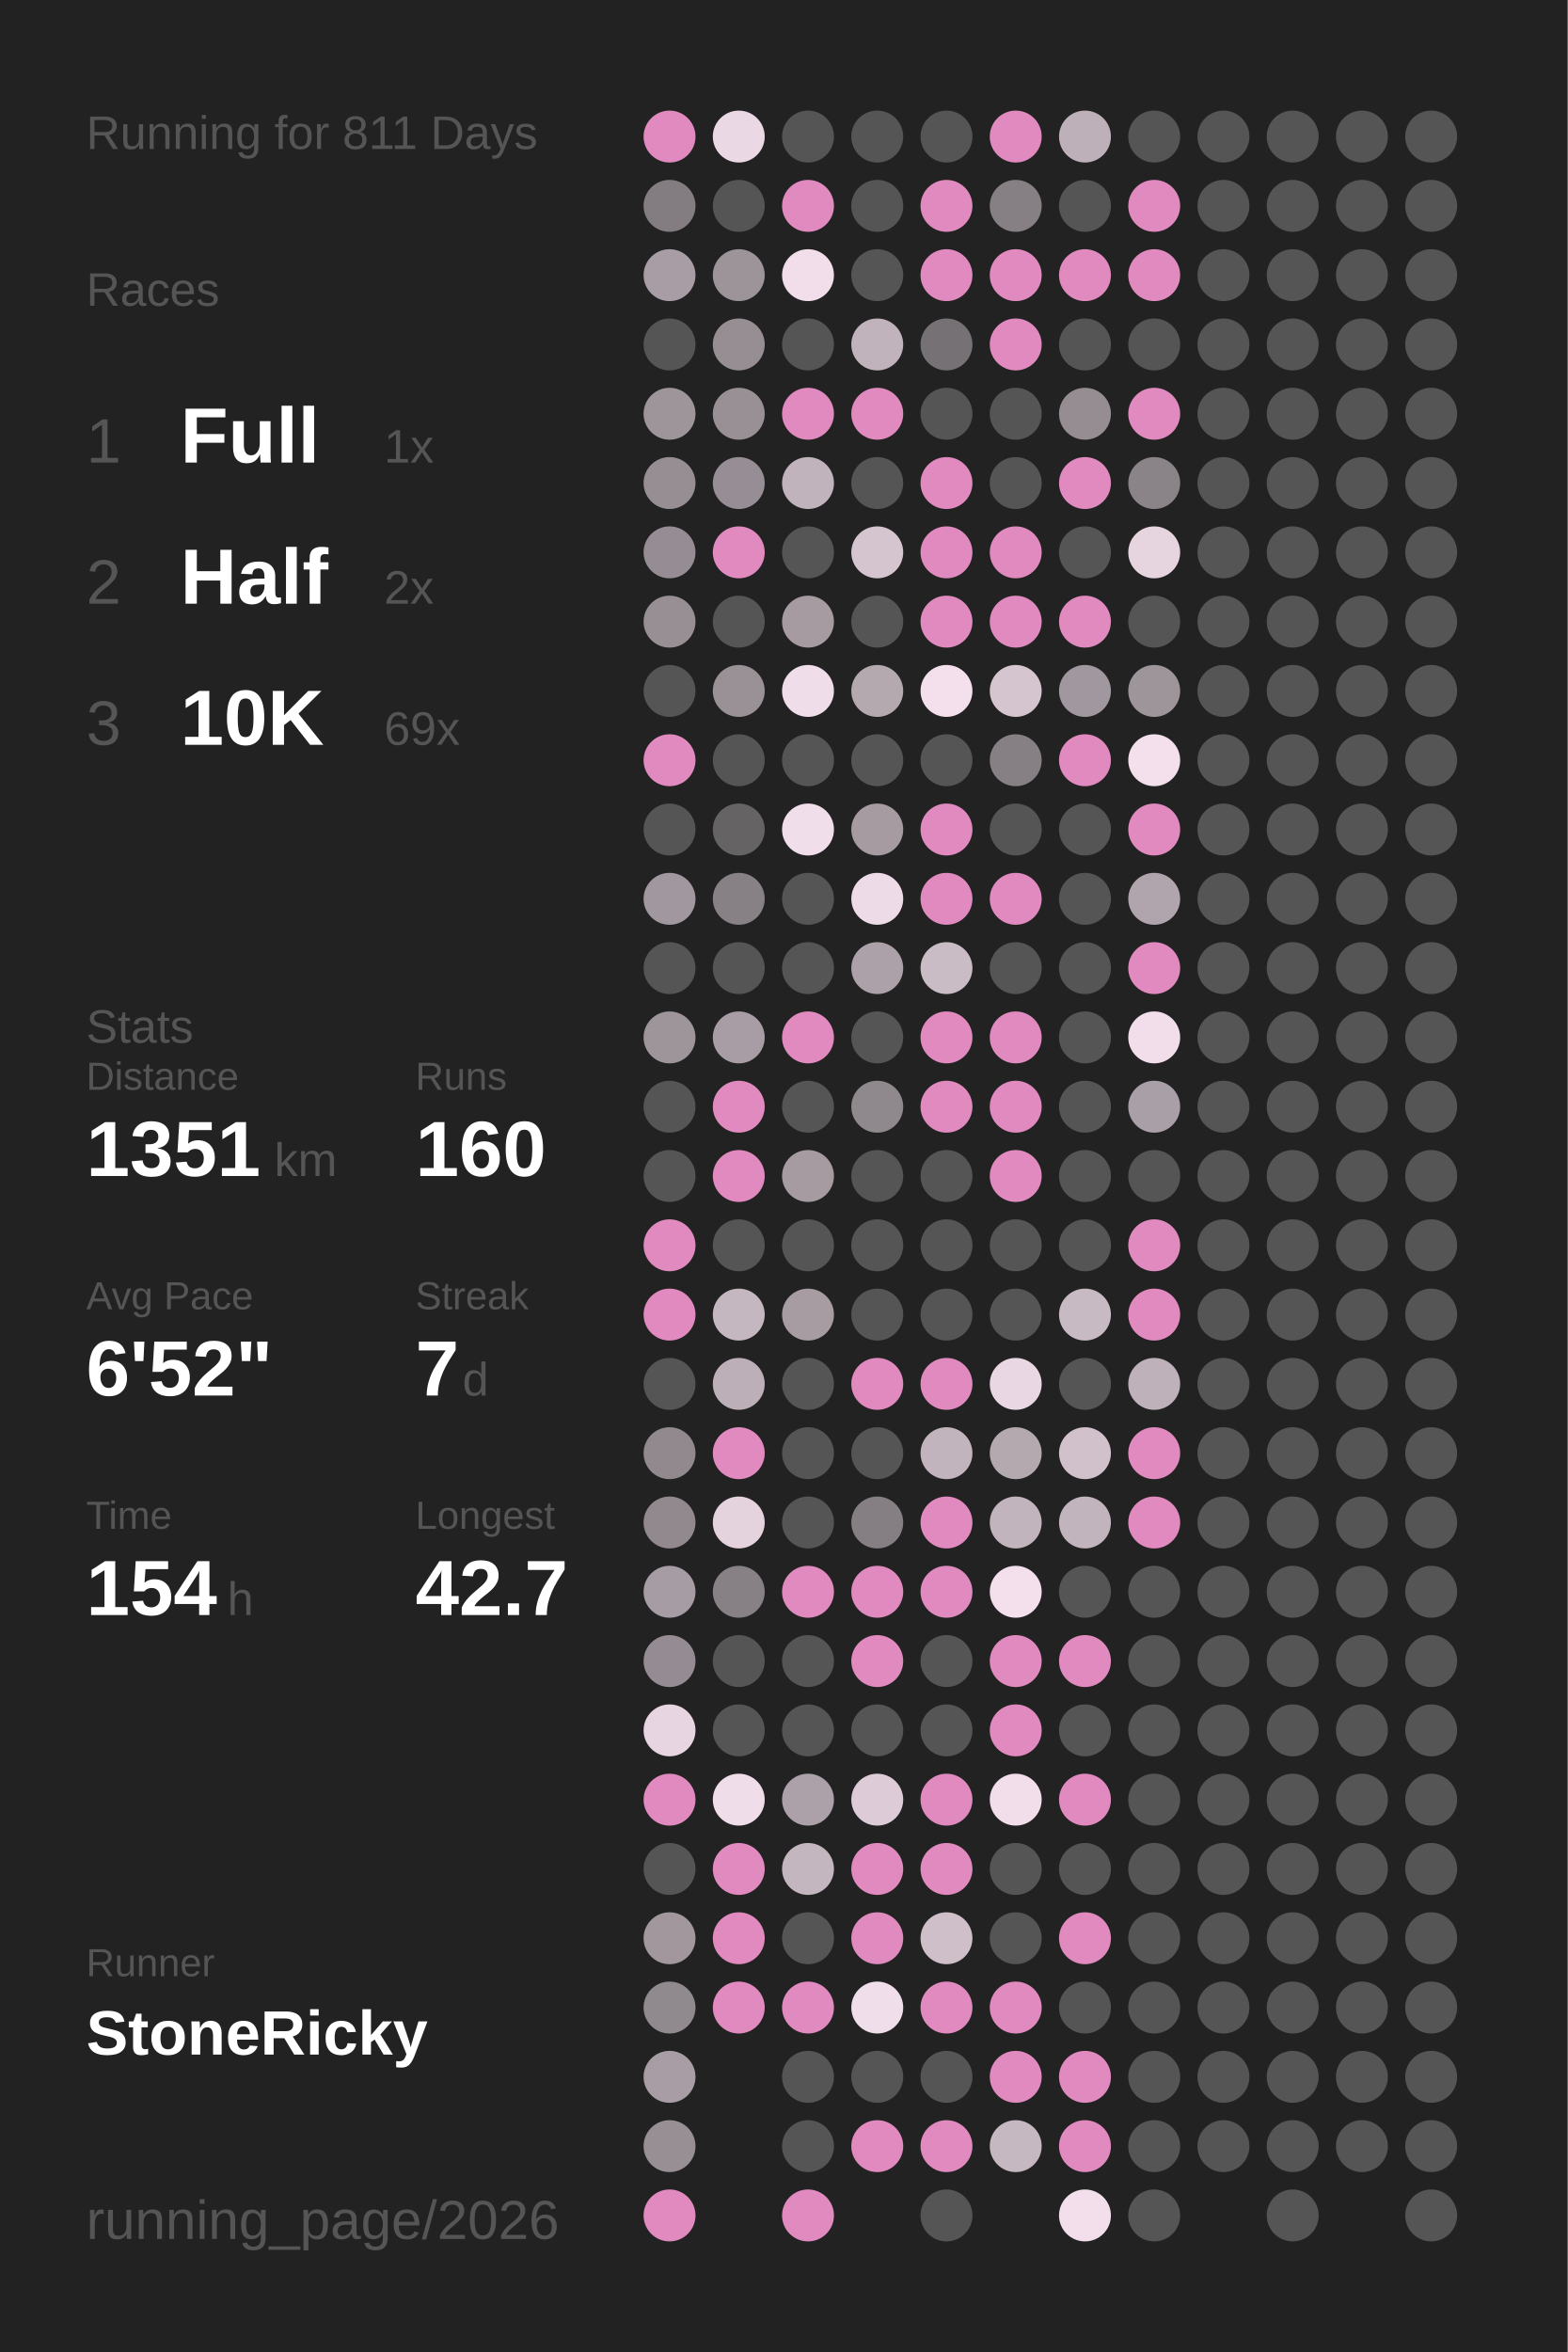
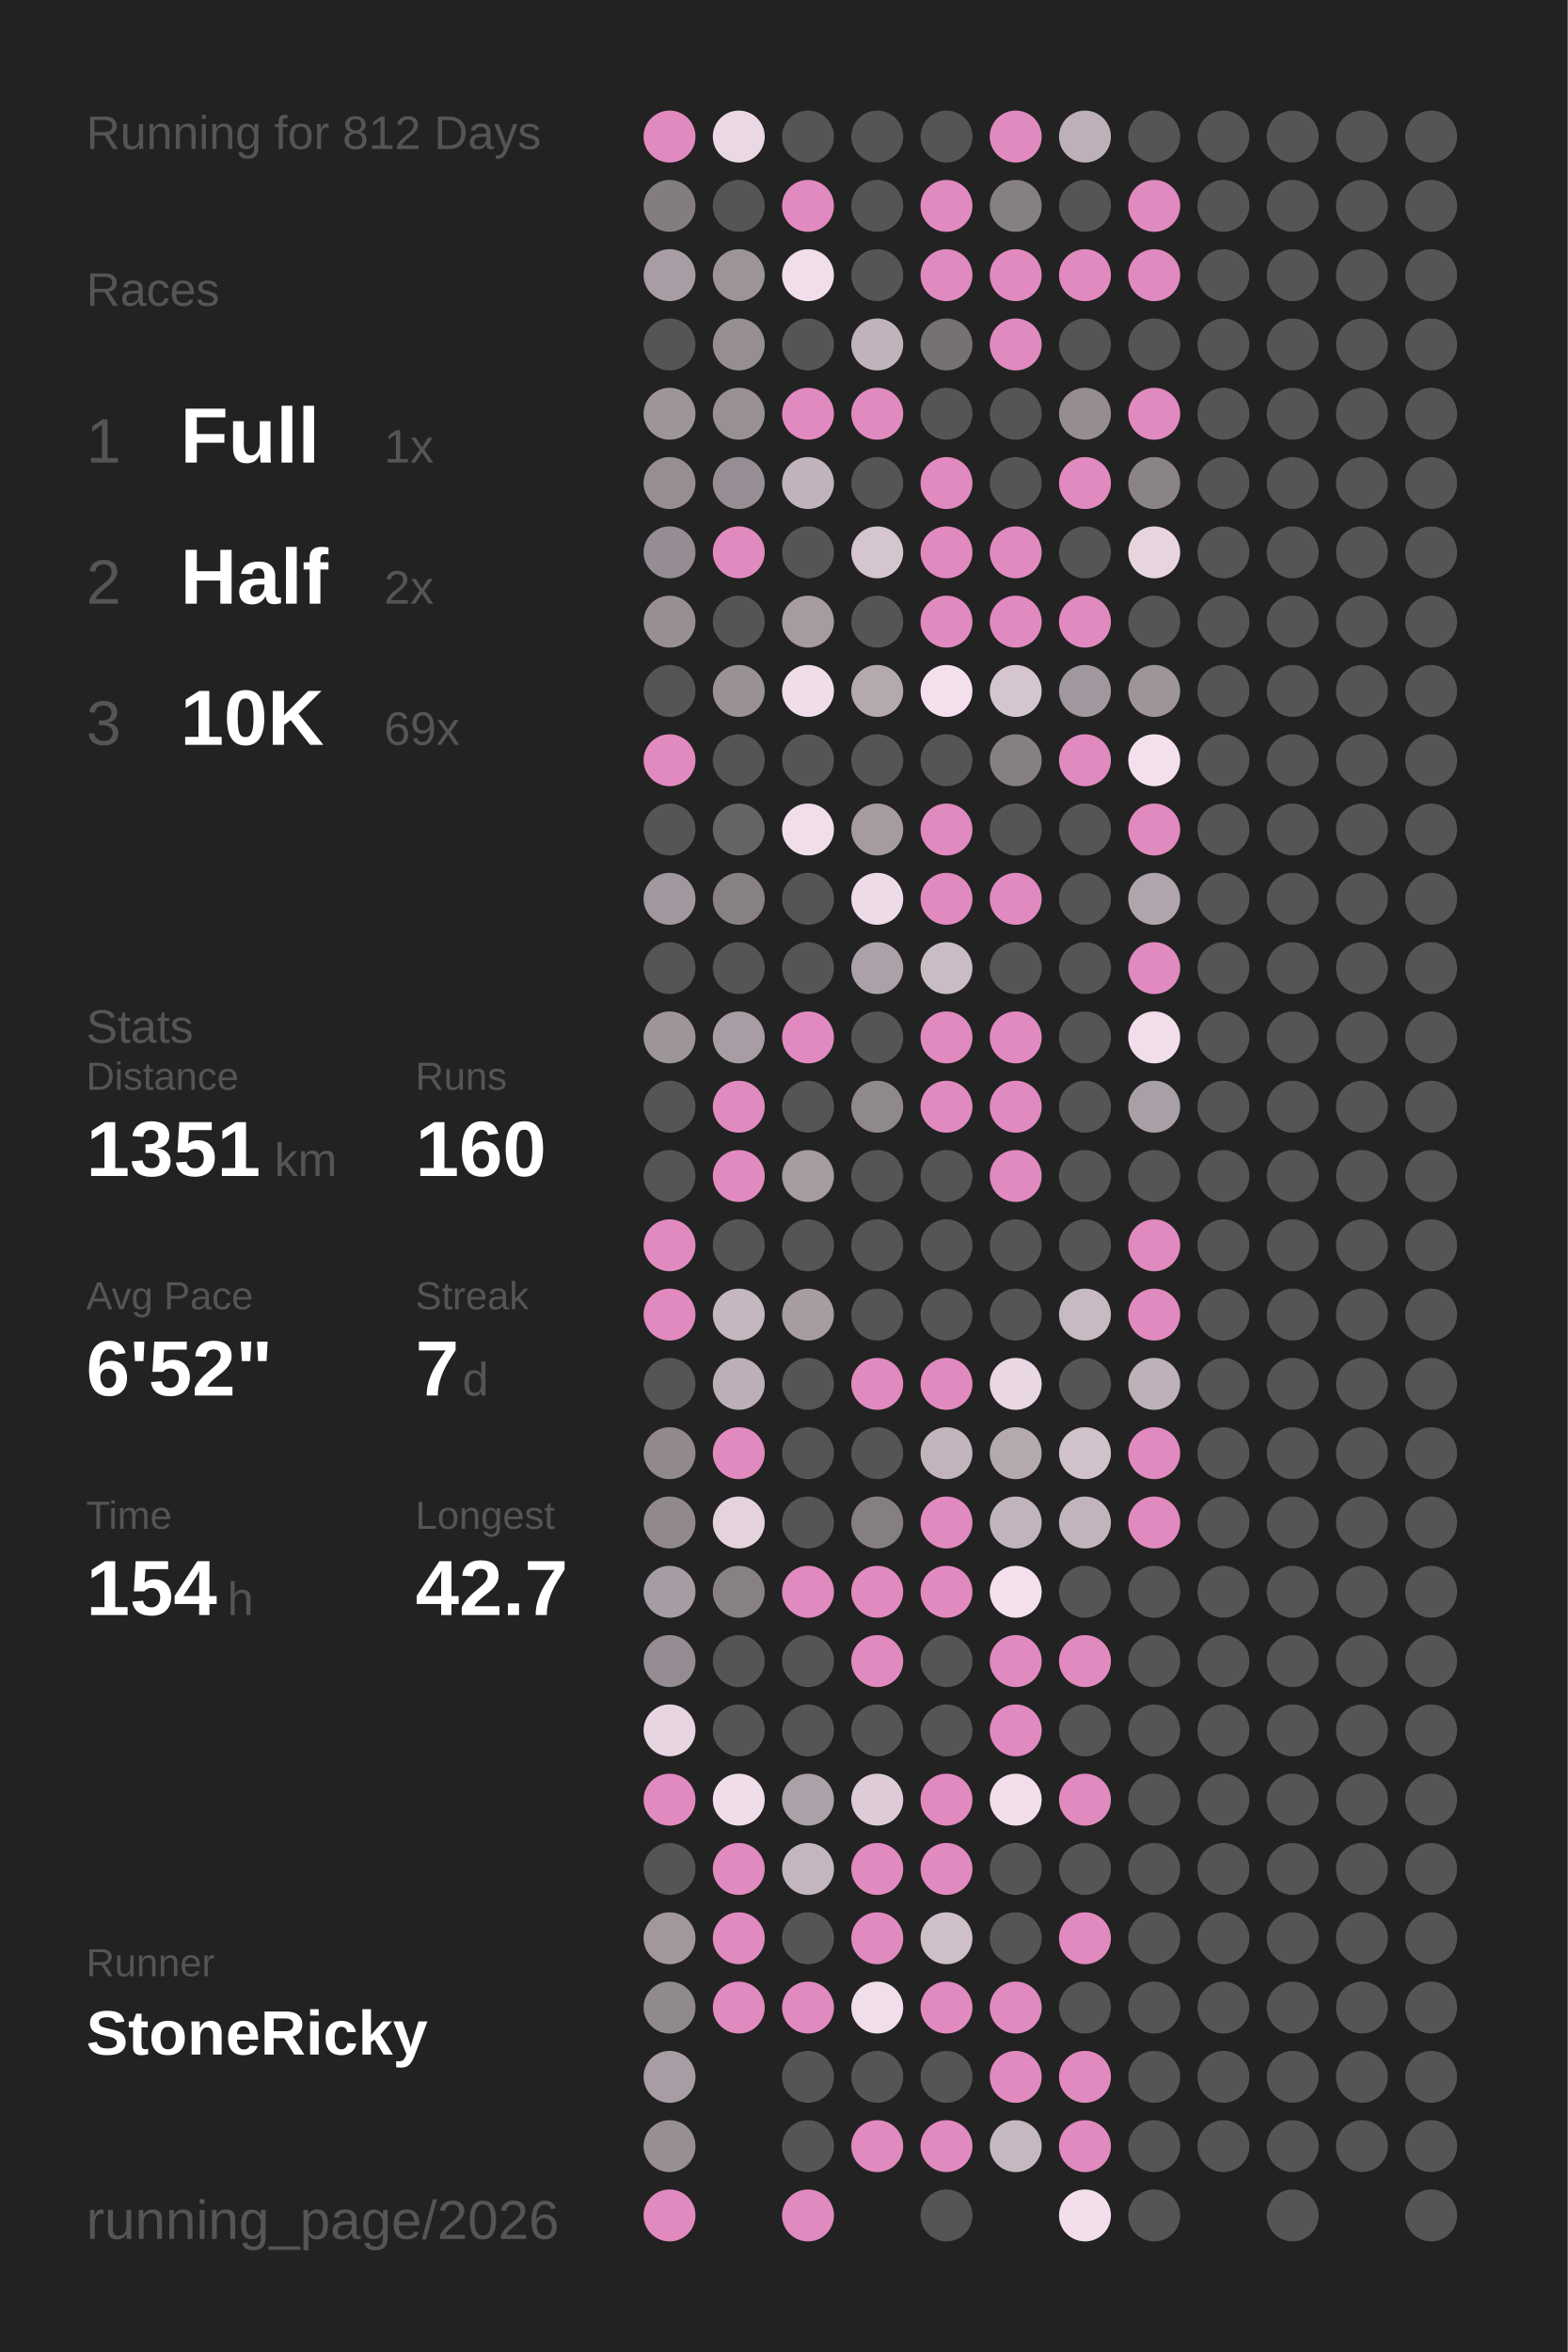
<svg xmlns="http://www.w3.org/2000/svg" baseProfile="full" height="300mm" version="1.1" viewBox="0,0,200,300" width="200mm">
  <defs />
  <rect fill="#222222" height="300" width="200" x="0" y="0" />
-   <text fill="#555555" style="font-size:6px; font-family:Arial;" x="11" y="19">Running for 811 Days</text>
+   <text fill="#555555" style="font-size:6px; font-family:Arial;" x="11" y="19">Running for 812 Days</text>
  <text fill="#555555" style="font-size:6px; font-family:Arial;" x="11" y="39">Races</text>
  <text fill="#555555" style="font-size:8px; font-family:Arial;" x="11" y="59">1</text>
  <text fill="#FFFFFF" style="font-size:10px; font-family:Arial; font-weight:bold;" x="23" y="59">Full</text>
  <text fill="#555555" style="font-size:6px; font-family:Arial;" x="49" y="59">1x</text>
  <text fill="#555555" style="font-size:8px; font-family:Arial;" x="11" y="77">2</text>
  <text fill="#FFFFFF" style="font-size:10px; font-family:Arial; font-weight:bold;" x="23" y="77">Half</text>
  <text fill="#555555" style="font-size:6px; font-family:Arial;" x="49" y="77">2x</text>
  <text fill="#555555" style="font-size:8px; font-family:Arial;" x="11" y="95">3</text>
  <text fill="#FFFFFF" style="font-size:10px; font-family:Arial; font-weight:bold;" x="23" y="95">10K</text>
  <text fill="#555555" style="font-size:6px; font-family:Arial;" x="49" y="95">69x</text>
  <text fill="#555555" style="font-size:6px; font-family:Arial;" x="11" y="133">Stats</text>
  <text fill="#555555" style="font-size:5px; font-family:Arial;" x="11" y="139">Distance</text>
  <text fill="#FFFFFF" style="font-size:10px; font-family:Arial; font-weight:bold;" x="11" y="150">1351</text>
  <text fill="#555555" style="font-size:6px; font-family:Arial;" x="35" y="150">km</text>
  <text fill="#555555" style="font-size:5px; font-family:Arial;" x="53" y="139">Runs</text>
  <text fill="#FFFFFF" style="font-size:10px; font-family:Arial; font-weight:bold;" x="53" y="150">160</text>
  <text fill="#555555" style="font-size:5px; font-family:Arial;" x="11" y="167">Avg Pace</text>
  <text fill="#FFFFFF" style="font-size:10px; font-family:Arial; font-weight:bold;" x="11" y="178">6'52"</text>
  <text fill="#555555" style="font-size:5px; font-family:Arial;" x="53" y="167">Streak</text>
  <text fill="#FFFFFF" style="font-size:10px; font-family:Arial; font-weight:bold;" x="53" y="178">7</text>
  <text fill="#555555" style="font-size:6px; font-family:Arial;" x="59" y="178">d</text>
  <text fill="#555555" style="font-size:5px; font-family:Arial;" x="11" y="195">Time</text>
  <text fill="#FFFFFF" style="font-size:10px; font-family:Arial; font-weight:bold;" x="11" y="206">154</text>
  <text fill="#555555" style="font-size:6px; font-family:Arial;" x="29" y="206">h</text>
  <text fill="#555555" style="font-size:5px; font-family:Arial;" x="53" y="195">Longest</text>
  <text fill="#FFFFFF" style="font-size:10px; font-family:Arial; font-weight:bold;" x="53" y="206">42.7</text>
  <text fill="#555555" style="font-size:5px; font-family:Arial;" x="11" y="252.065">Runner</text>
  <text fill="#FFFFFF" style="font-size:8px; font-family:Arial; font-weight:bold;" x="11" y="262.065">StoneRicky</text>
  <text fill="#555555" style="font-size:7px; font-family:Arial;" x="11" y="285.581">running_page/2026</text>
  <circle cx="85.417" cy="17.419" fill="#E18ABF" r="3.312" />
  <circle cx="85.417" cy="26.258" fill="#837d81" r="3.312" />
  <circle cx="85.417" cy="35.097" fill="#a89da4" r="3.312" />
  <circle cx="85.417" cy="43.935" fill="#555555" r="3.312" />
  <circle cx="85.417" cy="52.774" fill="#9e959b" r="3.312" />
  <circle cx="85.417" cy="61.613" fill="#968e93" r="3.312" />
  <circle cx="85.417" cy="70.452" fill="#958d93" r="3.312" />
  <circle cx="85.417" cy="79.29" fill="#978f94" r="3.312" />
  <circle cx="85.417" cy="88.129" fill="#555555" r="3.312" />
  <circle cx="85.417" cy="96.968" fill="#E18ABF" r="3.312" />
  <circle cx="85.417" cy="105.806" fill="#555555" r="3.312" />
  <circle cx="85.417" cy="114.645" fill="#a1979e" r="3.312" />
  <circle cx="85.417" cy="123.484" fill="#555555" r="3.312" />
  <circle cx="85.417" cy="132.323" fill="#9e959b" r="3.312" />
  <circle cx="85.417" cy="141.161" fill="#555555" r="3.312" />
  <circle cx="85.417" cy="150" fill="#555555" r="3.312" />
  <circle cx="85.417" cy="158.839" fill="#E18ABF" r="3.312" />
  <circle cx="85.417" cy="167.677" fill="#E18ABF" r="3.312" />
  <circle cx="85.417" cy="176.516" fill="#555555" r="3.312" />
  <circle cx="85.417" cy="185.355" fill="#91898e" r="3.312" />
  <circle cx="85.417" cy="194.194" fill="#91898e" r="3.312" />
  <circle cx="85.417" cy="203.032" fill="#a69ca3" r="3.312" />
  <circle cx="85.417" cy="211.871" fill="#948c92" r="3.312" />
  <circle cx="85.417" cy="220.71" fill="#e7d5e1" r="3.312" />
  <circle cx="85.417" cy="229.548" fill="#E18ABF" r="3.312" />
  <circle cx="85.417" cy="238.387" fill="#555555" r="3.312" />
  <circle cx="85.417" cy="247.226" fill="#a1979d" r="3.312" />
  <circle cx="85.417" cy="256.065" fill="#90898e" r="3.312" />
  <circle cx="85.417" cy="264.903" fill="#a89da4" r="3.312" />
  <circle cx="85.417" cy="273.742" fill="#988f95" r="3.312" />
  <circle cx="85.417" cy="282.581" fill="#E18ABF" r="3.312" />
  <circle cx="94.25" cy="17.419" fill="#ebd8e5" r="3.312" />
  <circle cx="94.25" cy="26.258" fill="#555555" r="3.312" />
  <circle cx="94.25" cy="35.097" fill="#9d949a" r="3.312" />
  <circle cx="94.25" cy="43.935" fill="#978e94" r="3.312" />
  <circle cx="94.25" cy="52.774" fill="#999096" r="3.312" />
  <circle cx="94.25" cy="61.613" fill="#968e94" r="3.312" />
  <circle cx="94.25" cy="70.452" fill="#E18ABF" r="3.312" />
  <circle cx="94.25" cy="79.29" fill="#555555" r="3.312" />
  <circle cx="94.25" cy="88.129" fill="#9a9197" r="3.312" />
  <circle cx="94.25" cy="96.968" fill="#555555" r="3.312" />
  <circle cx="94.25" cy="105.806" fill="#656364" r="3.312" />
  <circle cx="94.25" cy="114.645" fill="#878085" r="3.312" />
  <circle cx="94.25" cy="123.484" fill="#555555" r="3.312" />
  <circle cx="94.25" cy="132.323" fill="#a89da4" r="3.312" />
  <circle cx="94.25" cy="141.161" fill="#E18ABF" r="3.312" />
  <circle cx="94.25" cy="150" fill="#E18ABF" r="3.312" />
  <circle cx="94.25" cy="158.839" fill="#555555" r="3.312" />
  <circle cx="94.25" cy="167.677" fill="#c5b7c0" r="3.312" />
  <circle cx="94.25" cy="176.516" fill="#bcafb8" r="3.312" />
  <circle cx="94.25" cy="185.355" fill="#E18ABF" r="3.312" />
  <circle cx="94.25" cy="194.194" fill="#e4d2dd" r="3.312" />
  <circle cx="94.25" cy="203.032" fill="#878085" r="3.312" />
  <circle cx="94.25" cy="211.871" fill="#555555" r="3.312" />
  <circle cx="94.25" cy="220.71" fill="#555555" r="3.312" />
  <circle cx="94.25" cy="229.548" fill="#f0ddea" r="3.312" />
  <circle cx="94.25" cy="238.387" fill="#E18ABF" r="3.312" />
  <circle cx="94.25" cy="247.226" fill="#E18ABF" r="3.312" />
  <circle cx="94.25" cy="256.065" fill="#E18ABF" r="3.312" />
  <circle cx="103.083" cy="17.419" fill="#555555" r="3.312" />
  <circle cx="103.083" cy="26.258" fill="#E18ABF" r="3.312" />
  <circle cx="103.083" cy="35.097" fill="#f1deea" r="3.312" />
  <circle cx="103.083" cy="43.935" fill="#555555" r="3.312" />
  <circle cx="103.083" cy="52.774" fill="#E18ABF" r="3.312" />
  <circle cx="103.083" cy="61.613" fill="#c1b3bc" r="3.312" />
  <circle cx="103.083" cy="70.452" fill="#555555" r="3.312" />
  <circle cx="103.083" cy="79.29" fill="#a59ba1" r="3.312" />
  <circle cx="103.083" cy="88.129" fill="#f0ddea" r="3.312" />
  <circle cx="103.083" cy="96.968" fill="#555555" r="3.312" />
  <circle cx="103.083" cy="105.806" fill="#f1deeb" r="3.312" />
  <circle cx="103.083" cy="114.645" fill="#555555" r="3.312" />
  <circle cx="103.083" cy="123.484" fill="#555555" r="3.312" />
  <circle cx="103.083" cy="132.323" fill="#E18ABF" r="3.312" />
  <circle cx="103.083" cy="141.161" fill="#555555" r="3.312" />
  <circle cx="103.083" cy="150" fill="#a59ba1" r="3.312" />
  <circle cx="103.083" cy="158.839" fill="#555555" r="3.312" />
  <circle cx="103.083" cy="167.677" fill="#a69ca2" r="3.312" />
  <circle cx="103.083" cy="176.516" fill="#555555" r="3.312" />
  <circle cx="103.083" cy="185.355" fill="#555555" r="3.312" />
  <circle cx="103.083" cy="194.194" fill="#555555" r="3.312" />
  <circle cx="103.083" cy="203.032" fill="#E18ABF" r="3.312" />
  <circle cx="103.083" cy="211.871" fill="#555555" r="3.312" />
  <circle cx="103.083" cy="220.71" fill="#555555" r="3.312" />
  <circle cx="103.083" cy="229.548" fill="#aca1a8" r="3.312" />
  <circle cx="103.083" cy="238.387" fill="#c4b6bf" r="3.312" />
  <circle cx="103.083" cy="247.226" fill="#555555" r="3.312" />
  <circle cx="103.083" cy="256.065" fill="#E18ABF" r="3.312" />
  <circle cx="103.083" cy="264.903" fill="#555555" r="3.312" />
  <circle cx="103.083" cy="273.742" fill="#555555" r="3.312" />
  <circle cx="103.083" cy="282.581" fill="#E18ABF" r="3.312" />
  <circle cx="111.917" cy="17.419" fill="#555555" r="3.312" />
  <circle cx="111.917" cy="26.258" fill="#555555" r="3.312" />
  <circle cx="111.917" cy="35.097" fill="#555555" r="3.312" />
  <circle cx="111.917" cy="43.935" fill="#c1b3bc" r="3.312" />
  <circle cx="111.917" cy="52.774" fill="#E18ABF" r="3.312" />
  <circle cx="111.917" cy="61.613" fill="#555555" r="3.312" />
  <circle cx="111.917" cy="70.452" fill="#d5c5cf" r="3.312" />
  <circle cx="111.917" cy="79.29" fill="#555555" r="3.312" />
  <circle cx="111.917" cy="88.129" fill="#b5a9b0" r="3.312" />
  <circle cx="111.917" cy="96.968" fill="#555555" r="3.312" />
  <circle cx="111.917" cy="105.806" fill="#a59ba1" r="3.312" />
  <circle cx="111.917" cy="114.645" fill="#eedbe8" r="3.312" />
  <circle cx="111.917" cy="123.484" fill="#aca1a8" r="3.312" />
  <circle cx="111.917" cy="132.323" fill="#555555" r="3.312" />
  <circle cx="111.917" cy="141.161" fill="#8f888d" r="3.312" />
  <circle cx="111.917" cy="150" fill="#555555" r="3.312" />
  <circle cx="111.917" cy="158.839" fill="#555555" r="3.312" />
  <circle cx="111.917" cy="167.677" fill="#555555" r="3.312" />
  <circle cx="111.917" cy="176.516" fill="#E18ABF" r="3.312" />
  <circle cx="111.917" cy="185.355" fill="#555555" r="3.312" />
  <circle cx="111.917" cy="194.194" fill="#857f83" r="3.312" />
  <circle cx="111.917" cy="203.032" fill="#E18ABF" r="3.312" />
  <circle cx="111.917" cy="211.871" fill="#E18ABF" r="3.312" />
  <circle cx="111.917" cy="220.71" fill="#555555" r="3.312" />
  <circle cx="111.917" cy="229.548" fill="#ddccd7" r="3.312" />
  <circle cx="111.917" cy="238.387" fill="#E18ABF" r="3.312" />
  <circle cx="111.917" cy="247.226" fill="#E18ABF" r="3.312" />
  <circle cx="111.917" cy="256.065" fill="#f1deeb" r="3.312" />
  <circle cx="111.917" cy="264.903" fill="#555555" r="3.312" />
  <circle cx="111.917" cy="273.742" fill="#E18ABF" r="3.312" />
  <circle cx="120.75" cy="17.419" fill="#555555" r="3.312" />
  <circle cx="120.75" cy="26.258" fill="#E18ABF" r="3.312" />
  <circle cx="120.75" cy="35.097" fill="#E18ABF" r="3.312" />
  <circle cx="120.75" cy="43.935" fill="#767174" r="3.312" />
  <circle cx="120.75" cy="52.774" fill="#555555" r="3.312" />
  <circle cx="120.75" cy="61.613" fill="#E18ABF" r="3.312" />
  <circle cx="120.75" cy="70.452" fill="#E18ABF" r="3.312" />
  <circle cx="120.75" cy="79.29" fill="#E18ABF" r="3.312" />
  <circle cx="120.75" cy="88.129" fill="#f4e0ed" r="3.312" />
  <circle cx="120.75" cy="96.968" fill="#555555" r="3.312" />
  <circle cx="120.75" cy="105.806" fill="#E18ABF" r="3.312" />
  <circle cx="120.75" cy="114.645" fill="#E18ABF" r="3.312" />
  <circle cx="120.75" cy="123.484" fill="#cabcc5" r="3.312" />
  <circle cx="120.75" cy="132.323" fill="#E18ABF" r="3.312" />
  <circle cx="120.75" cy="141.161" fill="#E18ABF" r="3.312" />
  <circle cx="120.75" cy="150" fill="#555555" r="3.312" />
  <circle cx="120.75" cy="158.839" fill="#555555" r="3.312" />
  <circle cx="120.75" cy="167.677" fill="#555555" r="3.312" />
  <circle cx="120.75" cy="176.516" fill="#E18ABF" r="3.312" />
  <circle cx="120.75" cy="185.355" fill="#c2b4bd" r="3.312" />
  <circle cx="120.75" cy="194.194" fill="#E18ABF" r="3.312" />
  <circle cx="120.75" cy="203.032" fill="#E18ABF" r="3.312" />
  <circle cx="120.75" cy="211.871" fill="#555555" r="3.312" />
  <circle cx="120.75" cy="220.71" fill="#555555" r="3.312" />
  <circle cx="120.75" cy="229.548" fill="#E18ABF" r="3.312" />
  <circle cx="120.75" cy="238.387" fill="#E18ABF" r="3.312" />
  <circle cx="120.75" cy="247.226" fill="#cfbfc9" r="3.312" />
  <circle cx="120.75" cy="256.065" fill="#E18ABF" r="3.312" />
  <circle cx="120.75" cy="264.903" fill="#555555" r="3.312" />
  <circle cx="120.75" cy="273.742" fill="#E18ABF" r="3.312" />
  <circle cx="120.75" cy="282.581" fill="#555555" r="3.312" />
  <circle cx="129.583" cy="17.419" fill="#E18ABF" r="3.312" />
  <circle cx="129.583" cy="26.258" fill="#868084" r="3.312" />
  <circle cx="129.583" cy="35.097" fill="#E18ABF" r="3.312" />
  <circle cx="129.583" cy="43.935" fill="#E18ABF" r="3.312" />
  <circle cx="129.583" cy="52.774" fill="#555555" r="3.312" />
  <circle cx="129.583" cy="61.613" fill="#555555" r="3.312" />
  <circle cx="129.583" cy="70.452" fill="#E18ABF" r="3.312" />
  <circle cx="129.583" cy="79.29" fill="#E18ABF" r="3.312" />
  <circle cx="129.583" cy="88.129" fill="#d5c5cf" r="3.312" />
  <circle cx="129.583" cy="96.968" fill="#868084" r="3.312" />
  <circle cx="129.583" cy="105.806" fill="#555555" r="3.312" />
  <circle cx="129.583" cy="114.645" fill="#E18ABF" r="3.312" />
  <circle cx="129.583" cy="123.484" fill="#555555" r="3.312" />
  <circle cx="129.583" cy="132.323" fill="#E18ABF" r="3.312" />
  <circle cx="129.583" cy="141.161" fill="#E18ABF" r="3.312" />
  <circle cx="129.583" cy="150" fill="#E18ABF" r="3.312" />
  <circle cx="129.583" cy="158.839" fill="#555555" r="3.312" />
  <circle cx="129.583" cy="167.677" fill="#555555" r="3.312" />
  <circle cx="129.583" cy="176.516" fill="#e9d7e3" r="3.312" />
  <circle cx="129.583" cy="185.355" fill="#b5a9b0" r="3.312" />
  <circle cx="129.583" cy="194.194" fill="#c1b4bd" r="3.312" />
  <circle cx="129.583" cy="203.032" fill="#f4e0ed" r="3.312" />
  <circle cx="129.583" cy="211.871" fill="#E18ABF" r="3.312" />
  <circle cx="129.583" cy="220.71" fill="#E18ABF" r="3.312" />
  <circle cx="129.583" cy="229.548" fill="#f2deeb" r="3.312" />
  <circle cx="129.583" cy="238.387" fill="#555555" r="3.312" />
  <circle cx="129.583" cy="247.226" fill="#555555" r="3.312" />
  <circle cx="129.583" cy="256.065" fill="#E18ABF" r="3.312" />
  <circle cx="129.583" cy="264.903" fill="#E18ABF" r="3.312" />
  <circle cx="129.583" cy="273.742" fill="#c6b8c1" r="3.312" />
  <circle cx="138.417" cy="17.419" fill="#bdb0b9" r="3.312" />
  <circle cx="138.417" cy="26.258" fill="#555555" r="3.312" />
  <circle cx="138.417" cy="35.097" fill="#E18ABF" r="3.312" />
  <circle cx="138.417" cy="43.935" fill="#555555" r="3.312" />
  <circle cx="138.417" cy="52.774" fill="#958d92" r="3.312" />
  <circle cx="138.417" cy="61.613" fill="#E18ABF" r="3.312" />
  <circle cx="138.417" cy="70.452" fill="#555555" r="3.312" />
  <circle cx="138.417" cy="79.29" fill="#E18ABF" r="3.312" />
  <circle cx="138.417" cy="88.129" fill="#a1979e" r="3.312" />
  <circle cx="138.417" cy="96.968" fill="#E18ABF" r="3.312" />
  <circle cx="138.417" cy="105.806" fill="#555555" r="3.312" />
  <circle cx="138.417" cy="114.645" fill="#555555" r="3.312" />
  <circle cx="138.417" cy="123.484" fill="#555555" r="3.312" />
  <circle cx="138.417" cy="132.323" fill="#555555" r="3.312" />
  <circle cx="138.417" cy="141.161" fill="#555555" r="3.312" />
  <circle cx="138.417" cy="150" fill="#555555" r="3.312" />
  <circle cx="138.417" cy="158.839" fill="#555555" r="3.312" />
  <circle cx="138.417" cy="167.677" fill="#c8bac3" r="3.312" />
  <circle cx="138.417" cy="176.516" fill="#555555" r="3.312" />
  <circle cx="138.417" cy="185.355" fill="#d1c1cb" r="3.312" />
  <circle cx="138.417" cy="194.194" fill="#c2b4bd" r="3.312" />
  <circle cx="138.417" cy="203.032" fill="#555555" r="3.312" />
  <circle cx="138.417" cy="211.871" fill="#E18ABF" r="3.312" />
  <circle cx="138.417" cy="220.71" fill="#555555" r="3.312" />
  <circle cx="138.417" cy="229.548" fill="#E18ABF" r="3.312" />
  <circle cx="138.417" cy="238.387" fill="#555555" r="3.312" />
  <circle cx="138.417" cy="247.226" fill="#E18ABF" r="3.312" />
  <circle cx="138.417" cy="256.065" fill="#555555" r="3.312" />
  <circle cx="138.417" cy="264.903" fill="#E18ABF" r="3.312" />
  <circle cx="138.417" cy="273.742" fill="#E18ABF" r="3.312" />
  <circle cx="138.417" cy="282.581" fill="#f3dfec" r="3.312" />
  <circle cx="147.25" cy="17.419" fill="#555555" r="3.312" />
  <circle cx="147.25" cy="26.258" fill="#E18ABF" r="3.312" />
  <circle cx="147.25" cy="35.097" fill="#E18ABF" r="3.312" />
  <circle cx="147.25" cy="43.935" fill="#555555" r="3.312" />
  <circle cx="147.25" cy="52.774" fill="#E18ABF" r="3.312" />
  <circle cx="147.25" cy="61.613" fill="#8a8388" r="3.312" />
  <circle cx="147.25" cy="70.452" fill="#e6d4df" r="3.312" />
  <circle cx="147.25" cy="79.29" fill="#555555" r="3.312" />
  <circle cx="147.25" cy="88.129" fill="#9e959b" r="3.312" />
  <circle cx="147.25" cy="96.968" fill="#f4e0ed" r="3.312" />
  <circle cx="147.25" cy="105.806" fill="#E18ABF" r="3.312" />
  <circle cx="147.25" cy="114.645" fill="#b0a5ac" r="3.312" />
  <circle cx="147.25" cy="123.484" fill="#E18ABF" r="3.312" />
  <circle cx="147.25" cy="132.323" fill="#f2deeb" r="3.312" />
  <circle cx="147.25" cy="141.161" fill="#a99fa6" r="3.312" />
  <circle cx="147.25" cy="150" fill="#555555" r="3.312" />
  <circle cx="147.25" cy="158.839" fill="#E18ABF" r="3.312" />
  <circle cx="147.25" cy="167.677" fill="#E18ABF" r="3.312" />
  <circle cx="147.25" cy="176.516" fill="#beb1ba" r="3.312" />
  <circle cx="147.25" cy="185.355" fill="#E18ABF" r="3.312" />
  <circle cx="147.25" cy="194.194" fill="#E18ABF" r="3.312" />
  <circle cx="147.25" cy="203.032" fill="#555555" r="3.312" />
  <circle cx="147.25" cy="211.871" fill="#555555" r="3.312" />
  <circle cx="147.25" cy="220.71" fill="#555555" r="3.312" />
  <circle cx="147.25" cy="229.548" fill="#555555" r="3.312" />
  <circle cx="147.25" cy="238.387" fill="#555555" r="3.312" />
  <circle cx="147.25" cy="247.226" fill="#555555" r="3.312" />
  <circle cx="147.25" cy="256.065" fill="#555555" r="3.312" />
  <circle cx="147.25" cy="264.903" fill="#555555" r="3.312" />
  <circle cx="147.25" cy="273.742" fill="#555555" r="3.312" />
  <circle cx="147.25" cy="282.581" fill="#555555" r="3.312" />
  <circle cx="156.083" cy="17.419" fill="#555555" r="3.312" />
  <circle cx="156.083" cy="26.258" fill="#555555" r="3.312" />
  <circle cx="156.083" cy="35.097" fill="#555555" r="3.312" />
  <circle cx="156.083" cy="43.935" fill="#555555" r="3.312" />
  <circle cx="156.083" cy="52.774" fill="#555555" r="3.312" />
  <circle cx="156.083" cy="61.613" fill="#555555" r="3.312" />
  <circle cx="156.083" cy="70.452" fill="#555555" r="3.312" />
  <circle cx="156.083" cy="79.29" fill="#555555" r="3.312" />
  <circle cx="156.083" cy="88.129" fill="#555555" r="3.312" />
  <circle cx="156.083" cy="96.968" fill="#555555" r="3.312" />
  <circle cx="156.083" cy="105.806" fill="#555555" r="3.312" />
  <circle cx="156.083" cy="114.645" fill="#555555" r="3.312" />
  <circle cx="156.083" cy="123.484" fill="#555555" r="3.312" />
  <circle cx="156.083" cy="132.323" fill="#555555" r="3.312" />
  <circle cx="156.083" cy="141.161" fill="#555555" r="3.312" />
  <circle cx="156.083" cy="150" fill="#555555" r="3.312" />
  <circle cx="156.083" cy="158.839" fill="#555555" r="3.312" />
  <circle cx="156.083" cy="167.677" fill="#555555" r="3.312" />
  <circle cx="156.083" cy="176.516" fill="#555555" r="3.312" />
  <circle cx="156.083" cy="185.355" fill="#555555" r="3.312" />
  <circle cx="156.083" cy="194.194" fill="#555555" r="3.312" />
  <circle cx="156.083" cy="203.032" fill="#555555" r="3.312" />
  <circle cx="156.083" cy="211.871" fill="#555555" r="3.312" />
  <circle cx="156.083" cy="220.71" fill="#555555" r="3.312" />
  <circle cx="156.083" cy="229.548" fill="#555555" r="3.312" />
  <circle cx="156.083" cy="238.387" fill="#555555" r="3.312" />
  <circle cx="156.083" cy="247.226" fill="#555555" r="3.312" />
  <circle cx="156.083" cy="256.065" fill="#555555" r="3.312" />
  <circle cx="156.083" cy="264.903" fill="#555555" r="3.312" />
  <circle cx="156.083" cy="273.742" fill="#555555" r="3.312" />
  <circle cx="164.917" cy="17.419" fill="#555555" r="3.312" />
  <circle cx="164.917" cy="26.258" fill="#555555" r="3.312" />
  <circle cx="164.917" cy="35.097" fill="#555555" r="3.312" />
  <circle cx="164.917" cy="43.935" fill="#555555" r="3.312" />
  <circle cx="164.917" cy="52.774" fill="#555555" r="3.312" />
  <circle cx="164.917" cy="61.613" fill="#555555" r="3.312" />
  <circle cx="164.917" cy="70.452" fill="#555555" r="3.312" />
  <circle cx="164.917" cy="79.29" fill="#555555" r="3.312" />
  <circle cx="164.917" cy="88.129" fill="#555555" r="3.312" />
  <circle cx="164.917" cy="96.968" fill="#555555" r="3.312" />
  <circle cx="164.917" cy="105.806" fill="#555555" r="3.312" />
  <circle cx="164.917" cy="114.645" fill="#555555" r="3.312" />
  <circle cx="164.917" cy="123.484" fill="#555555" r="3.312" />
  <circle cx="164.917" cy="132.323" fill="#555555" r="3.312" />
  <circle cx="164.917" cy="141.161" fill="#555555" r="3.312" />
  <circle cx="164.917" cy="150" fill="#555555" r="3.312" />
  <circle cx="164.917" cy="158.839" fill="#555555" r="3.312" />
  <circle cx="164.917" cy="167.677" fill="#555555" r="3.312" />
  <circle cx="164.917" cy="176.516" fill="#555555" r="3.312" />
  <circle cx="164.917" cy="185.355" fill="#555555" r="3.312" />
  <circle cx="164.917" cy="194.194" fill="#555555" r="3.312" />
  <circle cx="164.917" cy="203.032" fill="#555555" r="3.312" />
  <circle cx="164.917" cy="211.871" fill="#555555" r="3.312" />
  <circle cx="164.917" cy="220.71" fill="#555555" r="3.312" />
  <circle cx="164.917" cy="229.548" fill="#555555" r="3.312" />
  <circle cx="164.917" cy="238.387" fill="#555555" r="3.312" />
  <circle cx="164.917" cy="247.226" fill="#555555" r="3.312" />
  <circle cx="164.917" cy="256.065" fill="#555555" r="3.312" />
  <circle cx="164.917" cy="264.903" fill="#555555" r="3.312" />
  <circle cx="164.917" cy="273.742" fill="#555555" r="3.312" />
  <circle cx="164.917" cy="282.581" fill="#555555" r="3.312" />
  <circle cx="173.75" cy="17.419" fill="#555555" r="3.312" />
  <circle cx="173.75" cy="26.258" fill="#555555" r="3.312" />
  <circle cx="173.75" cy="35.097" fill="#555555" r="3.312" />
  <circle cx="173.75" cy="43.935" fill="#555555" r="3.312" />
  <circle cx="173.75" cy="52.774" fill="#555555" r="3.312" />
  <circle cx="173.75" cy="61.613" fill="#555555" r="3.312" />
  <circle cx="173.75" cy="70.452" fill="#555555" r="3.312" />
  <circle cx="173.75" cy="79.29" fill="#555555" r="3.312" />
  <circle cx="173.75" cy="88.129" fill="#555555" r="3.312" />
  <circle cx="173.75" cy="96.968" fill="#555555" r="3.312" />
  <circle cx="173.75" cy="105.806" fill="#555555" r="3.312" />
  <circle cx="173.75" cy="114.645" fill="#555555" r="3.312" />
  <circle cx="173.75" cy="123.484" fill="#555555" r="3.312" />
  <circle cx="173.75" cy="132.323" fill="#555555" r="3.312" />
  <circle cx="173.75" cy="141.161" fill="#555555" r="3.312" />
  <circle cx="173.75" cy="150" fill="#555555" r="3.312" />
  <circle cx="173.75" cy="158.839" fill="#555555" r="3.312" />
  <circle cx="173.75" cy="167.677" fill="#555555" r="3.312" />
  <circle cx="173.75" cy="176.516" fill="#555555" r="3.312" />
  <circle cx="173.75" cy="185.355" fill="#555555" r="3.312" />
  <circle cx="173.75" cy="194.194" fill="#555555" r="3.312" />
  <circle cx="173.75" cy="203.032" fill="#555555" r="3.312" />
  <circle cx="173.75" cy="211.871" fill="#555555" r="3.312" />
  <circle cx="173.75" cy="220.71" fill="#555555" r="3.312" />
  <circle cx="173.75" cy="229.548" fill="#555555" r="3.312" />
  <circle cx="173.75" cy="238.387" fill="#555555" r="3.312" />
  <circle cx="173.75" cy="247.226" fill="#555555" r="3.312" />
  <circle cx="173.75" cy="256.065" fill="#555555" r="3.312" />
  <circle cx="173.75" cy="264.903" fill="#555555" r="3.312" />
  <circle cx="173.75" cy="273.742" fill="#555555" r="3.312" />
  <circle cx="182.583" cy="17.419" fill="#555555" r="3.312" />
  <circle cx="182.583" cy="26.258" fill="#555555" r="3.312" />
  <circle cx="182.583" cy="35.097" fill="#555555" r="3.312" />
  <circle cx="182.583" cy="43.935" fill="#555555" r="3.312" />
  <circle cx="182.583" cy="52.774" fill="#555555" r="3.312" />
  <circle cx="182.583" cy="61.613" fill="#555555" r="3.312" />
  <circle cx="182.583" cy="70.452" fill="#555555" r="3.312" />
  <circle cx="182.583" cy="79.29" fill="#555555" r="3.312" />
  <circle cx="182.583" cy="88.129" fill="#555555" r="3.312" />
  <circle cx="182.583" cy="96.968" fill="#555555" r="3.312" />
  <circle cx="182.583" cy="105.806" fill="#555555" r="3.312" />
  <circle cx="182.583" cy="114.645" fill="#555555" r="3.312" />
  <circle cx="182.583" cy="123.484" fill="#555555" r="3.312" />
  <circle cx="182.583" cy="132.323" fill="#555555" r="3.312" />
  <circle cx="182.583" cy="141.161" fill="#555555" r="3.312" />
  <circle cx="182.583" cy="150" fill="#555555" r="3.312" />
  <circle cx="182.583" cy="158.839" fill="#555555" r="3.312" />
  <circle cx="182.583" cy="167.677" fill="#555555" r="3.312" />
  <circle cx="182.583" cy="176.516" fill="#555555" r="3.312" />
  <circle cx="182.583" cy="185.355" fill="#555555" r="3.312" />
  <circle cx="182.583" cy="194.194" fill="#555555" r="3.312" />
  <circle cx="182.583" cy="203.032" fill="#555555" r="3.312" />
  <circle cx="182.583" cy="211.871" fill="#555555" r="3.312" />
  <circle cx="182.583" cy="220.71" fill="#555555" r="3.312" />
  <circle cx="182.583" cy="229.548" fill="#555555" r="3.312" />
  <circle cx="182.583" cy="238.387" fill="#555555" r="3.312" />
  <circle cx="182.583" cy="247.226" fill="#555555" r="3.312" />
  <circle cx="182.583" cy="256.065" fill="#555555" r="3.312" />
  <circle cx="182.583" cy="264.903" fill="#555555" r="3.312" />
  <circle cx="182.583" cy="273.742" fill="#555555" r="3.312" />
  <circle cx="182.583" cy="282.581" fill="#555555" r="3.312" />
</svg>
